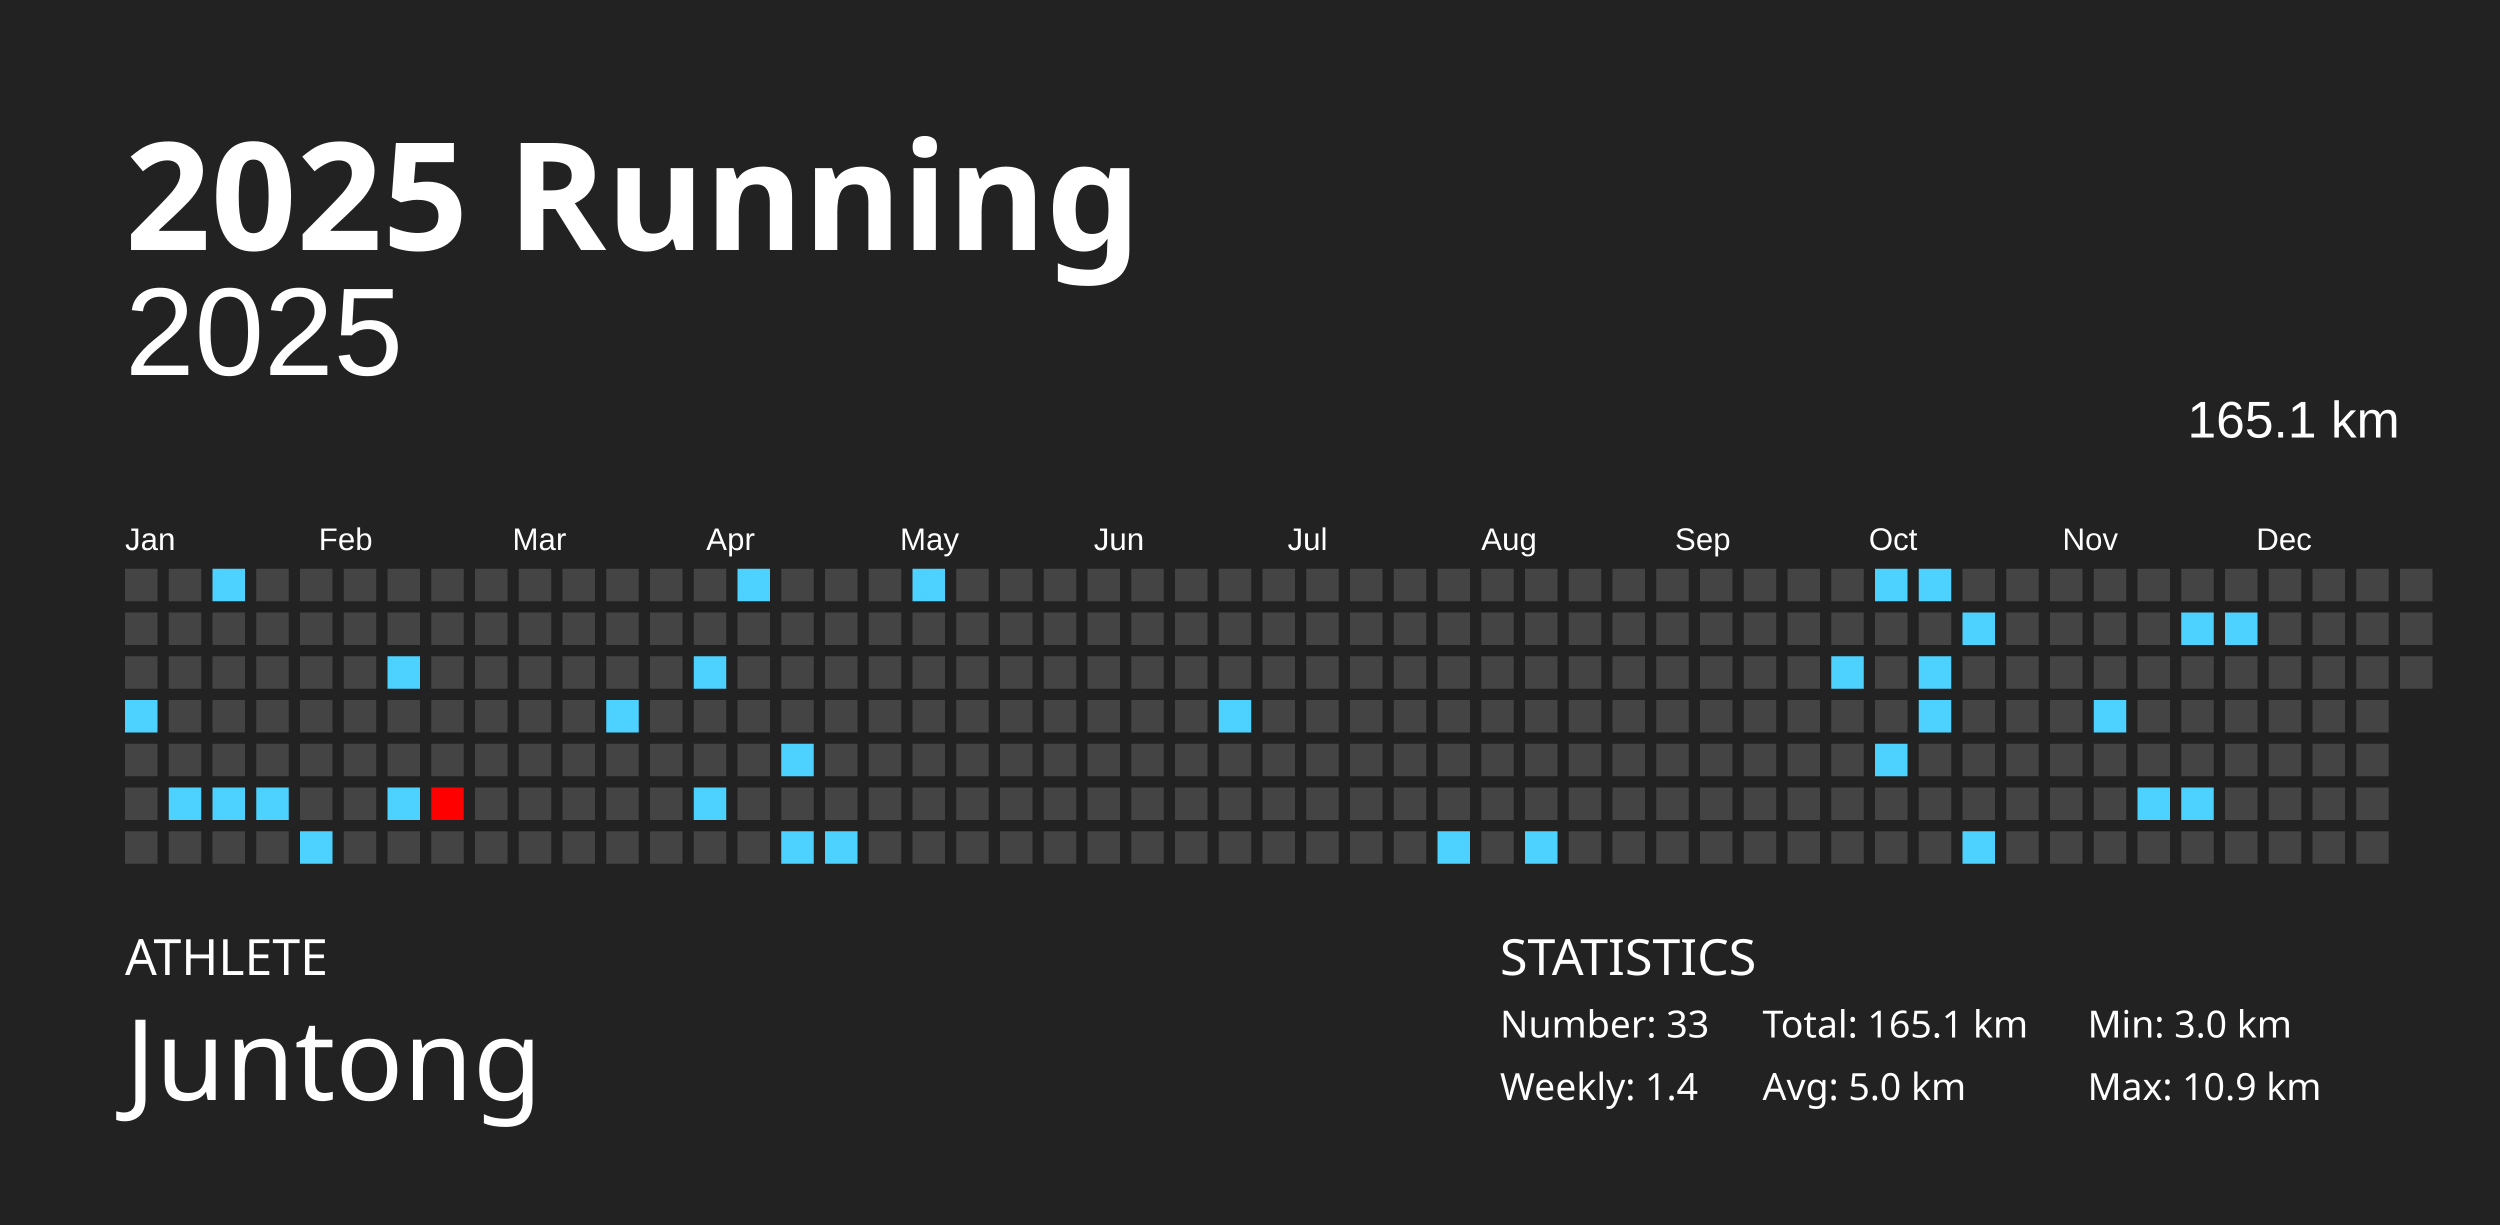
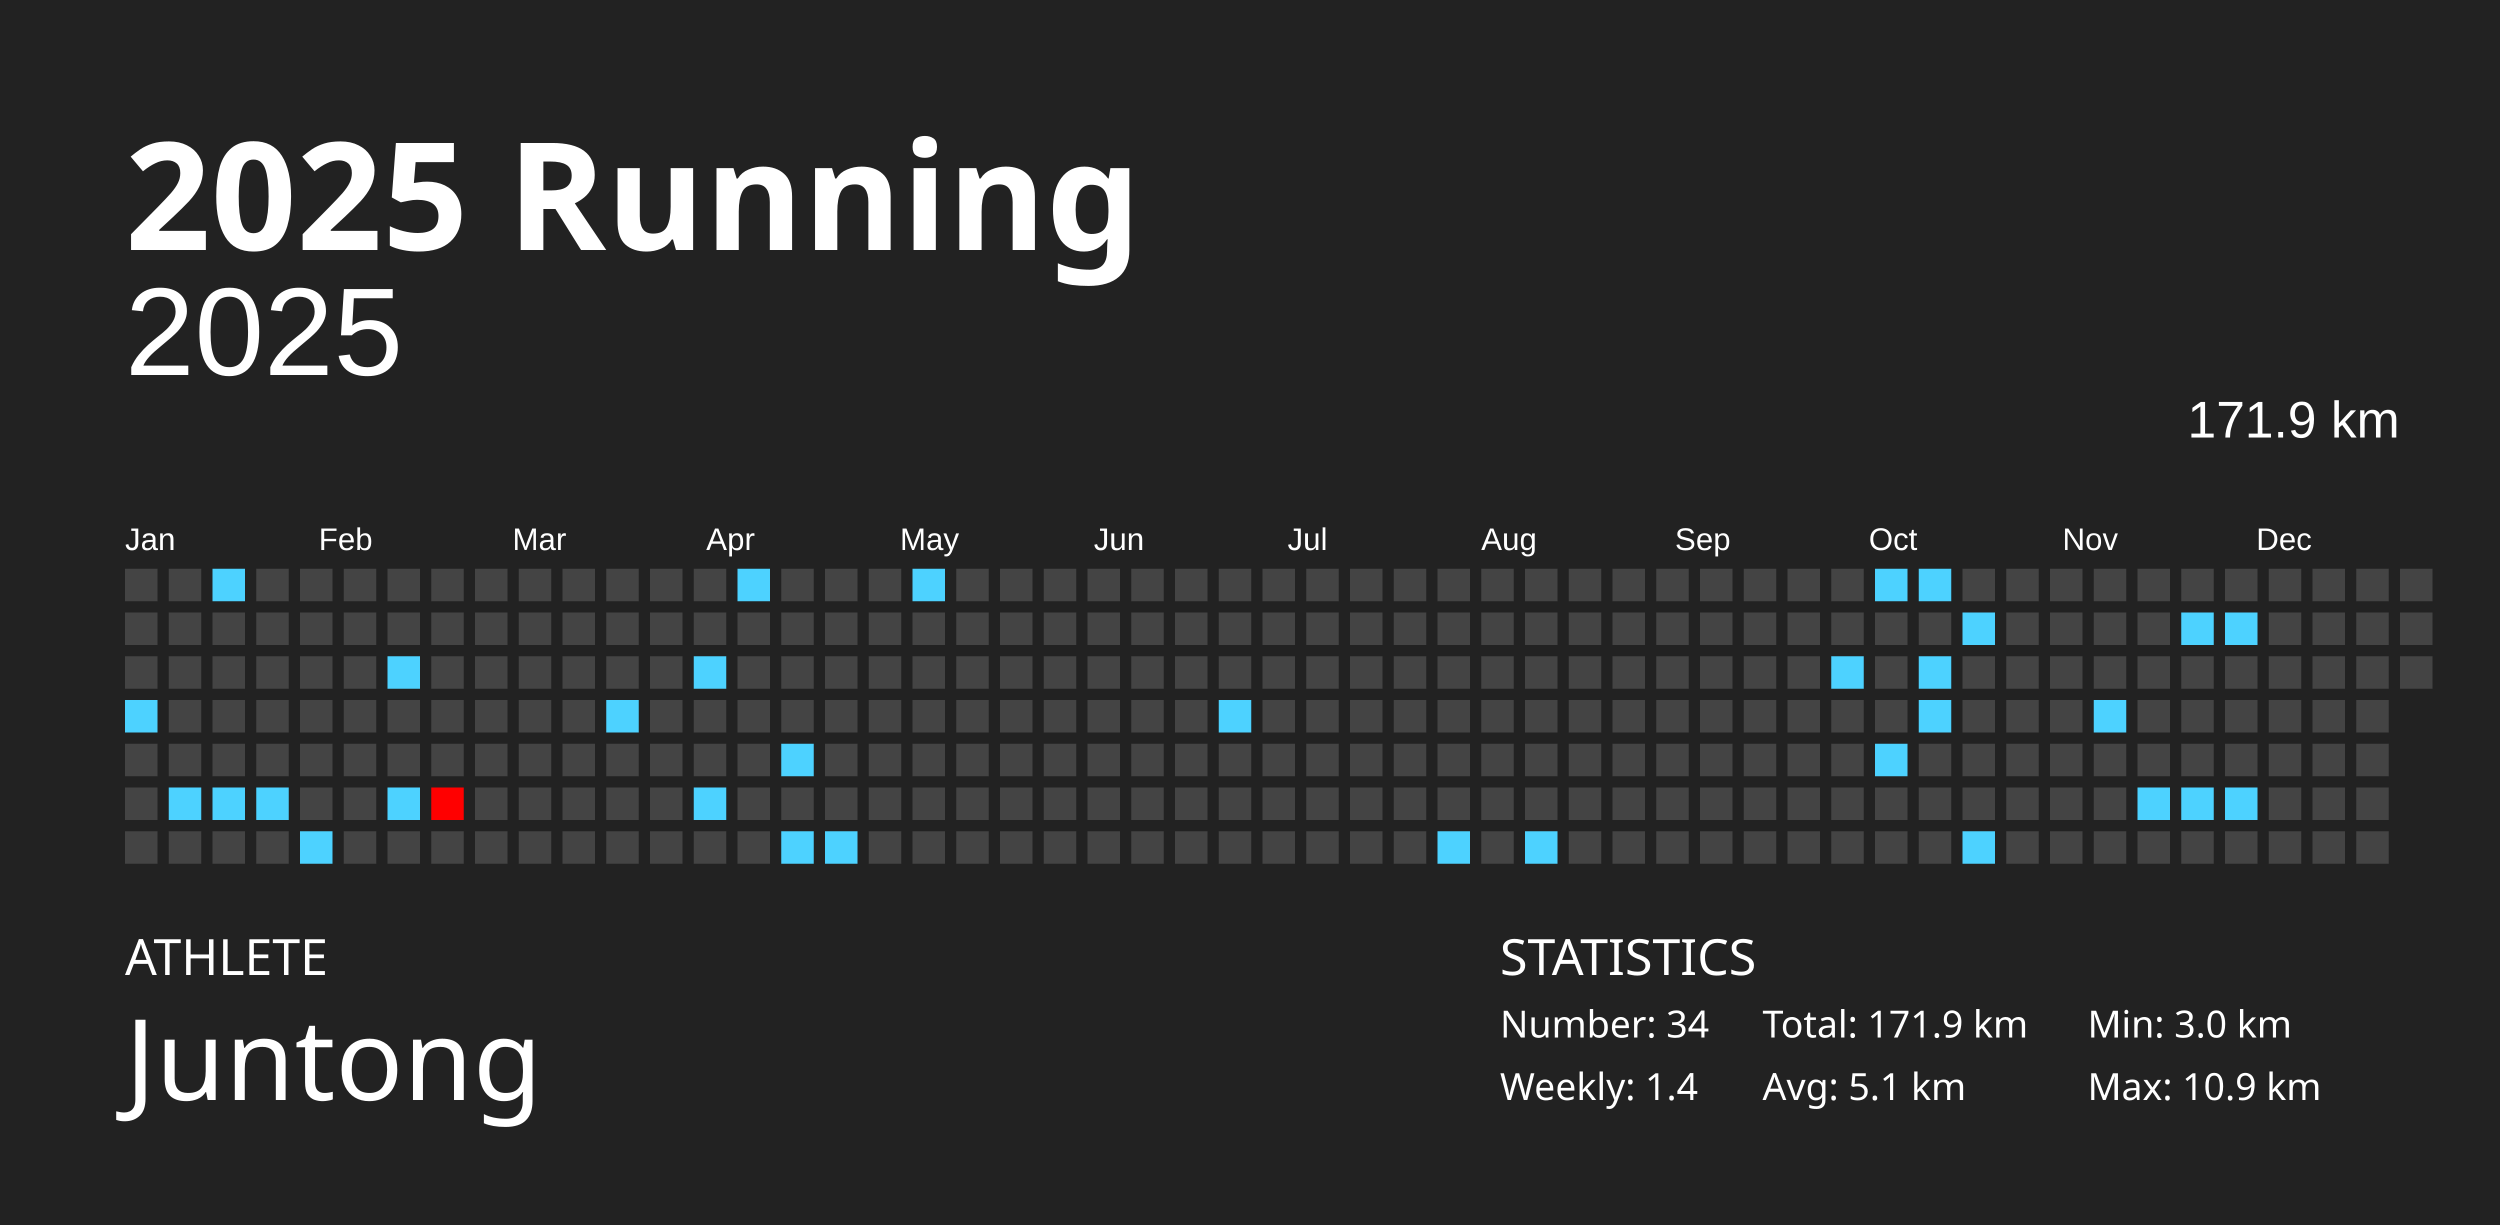
<svg xmlns="http://www.w3.org/2000/svg" baseProfile="full" height="98mm" version="1.1" viewBox="0,0,200,98" width="200mm">
  <defs />
  <rect fill="#222222" height="98" width="200" x="0" y="0" />
  <text fill="#FFFFFF" style="font-size:12px; font-family:Futura; font-weight:bold;" x="10" y="20">2025 Running</text>
  <text fill="#FFFFFF" style="font-size:4px; font-family:Futura" x="10" y="78">ATHLETE</text>
  <text fill="#FFFFFF" style="font-size:9px; font-family:Futura" x="10" y="88">Juntong</text>
  <text fill="#FFFFFF" style="font-size:4px; font-family:Futura" x="120" y="78">STATISTICS</text>
-   <text fill="#FFFFFF" style="font-size:3px; font-family:Futura" x="120" y="83">Number: 33</text>
+   <text fill="#FFFFFF" style="font-size:3px; font-family:Futura" x="120" y="83">Number: 34</text>
  <text fill="#FFFFFF" style="font-size:3px; font-family:Futura" x="120" y="88">Weekly: 1.4</text>
-   <text fill="#FFFFFF" style="font-size:3px; font-family:Futura" x="141" y="83">Total: 165.1 km</text>
-   <text fill="#FFFFFF" style="font-size:3px; font-family:Futura" x="141" y="88">Avg: 5.0 km</text>
+   <text fill="#FFFFFF" style="font-size:3px; font-family:Futura" x="141" y="83">Total: 171.9 km</text>
+   <text fill="#FFFFFF" style="font-size:3px; font-family:Futura" x="141" y="88">Avg: 5.1 km</text>
  <text fill="#FFFFFF" style="font-size:3px; font-family:Futura" x="167" y="83">Min: 3.0 km</text>
  <text fill="#FFFFFF" style="font-size:3px; font-family:Futura" x="167" y="88">Max: 10.9 km</text>
  <text alignment-baseline="hanging" fill="#FFFFFF" style="font-size:10.0px; font-family:Arial;" x="10" y="30">2025</text>
-   <text alignment-baseline="hanging" fill="#FFFFFF" style="font-size:4.125px; font-family:Arial;" x="175" y="35">165.1 km</text>
+   <text alignment-baseline="hanging" fill="#FFFFFF" style="font-size:4.125px; font-family:Arial;" x="175" y="35">171.9 km</text>
  <text fill="#FFFFFF" style="font-size:2.5px; font-family:Arial" x="10.0" y="44">Jan</text>
  <text fill="#FFFFFF" style="font-size:2.5px; font-family:Arial" x="25.5" y="44">Feb</text>
  <text fill="#FFFFFF" style="font-size:2.5px; font-family:Arial" x="41.0" y="44">Mar</text>
  <text fill="#FFFFFF" style="font-size:2.5px; font-family:Arial" x="56.5" y="44">Apr</text>
  <text fill="#FFFFFF" style="font-size:2.5px; font-family:Arial" x="72.0" y="44">May</text>
  <text fill="#FFFFFF" style="font-size:2.5px; font-family:Arial" x="87.5" y="44">Jun</text>
  <text fill="#FFFFFF" style="font-size:2.5px; font-family:Arial" x="103.0" y="44">Jul</text>
  <text fill="#FFFFFF" style="font-size:2.5px; font-family:Arial" x="118.5" y="44">Aug</text>
  <text fill="#FFFFFF" style="font-size:2.5px; font-family:Arial" x="134.0" y="44">Sep</text>
  <text fill="#FFFFFF" style="font-size:2.5px; font-family:Arial" x="149.5" y="44">Oct</text>
  <text fill="#FFFFFF" style="font-size:2.5px; font-family:Arial" x="165.0" y="44">Nov</text>
  <text fill="#FFFFFF" style="font-size:2.5px; font-family:Arial" x="180.5" y="44">Dec</text>
  <rect fill="#444444" height="2.6" width="2.6" x="10.0" y="45.5" />
  <rect fill="#444444" height="2.6" width="2.6" x="10.0" y="49.0" />
  <rect fill="#444444" height="2.6" width="2.6" x="10.0" y="52.5" />
  <rect fill="#4dd2ff" height="2.6" width="2.6" x="10.0" y="56.0" />
  <rect fill="#444444" height="2.6" width="2.6" x="10.0" y="59.5" />
  <rect fill="#444444" height="2.6" width="2.6" x="10.0" y="63.0" />
  <rect fill="#444444" height="2.6" width="2.6" x="10.0" y="66.5" />
  <rect fill="#444444" height="2.6" width="2.6" x="13.5" y="45.5" />
  <rect fill="#444444" height="2.6" width="2.6" x="13.5" y="49.0" />
  <rect fill="#444444" height="2.6" width="2.6" x="13.5" y="52.5" />
  <rect fill="#444444" height="2.6" width="2.6" x="13.5" y="56.0" />
  <rect fill="#444444" height="2.6" width="2.6" x="13.5" y="59.5" />
  <rect fill="#4dd2ff" height="2.6" width="2.6" x="13.5" y="63.0" />
  <rect fill="#444444" height="2.6" width="2.6" x="13.5" y="66.5" />
  <rect fill="#4dd2ff" height="2.6" width="2.6" x="17.0" y="45.5" />
  <rect fill="#444444" height="2.6" width="2.6" x="17.0" y="49.0" />
  <rect fill="#444444" height="2.6" width="2.6" x="17.0" y="52.5" />
  <rect fill="#444444" height="2.6" width="2.6" x="17.0" y="56.0" />
  <rect fill="#444444" height="2.6" width="2.6" x="17.0" y="59.5" />
  <rect fill="#4dd2ff" height="2.6" width="2.6" x="17.0" y="63.0" />
  <rect fill="#444444" height="2.6" width="2.6" x="17.0" y="66.5" />
  <rect fill="#444444" height="2.6" width="2.6" x="20.5" y="45.5" />
  <rect fill="#444444" height="2.6" width="2.6" x="20.5" y="49.0" />
  <rect fill="#444444" height="2.6" width="2.6" x="20.5" y="52.5" />
  <rect fill="#444444" height="2.6" width="2.6" x="20.5" y="56.0" />
  <rect fill="#444444" height="2.6" width="2.6" x="20.5" y="59.5" />
  <rect fill="#4dd2ff" height="2.6" width="2.6" x="20.5" y="63.0" />
  <rect fill="#444444" height="2.6" width="2.6" x="20.5" y="66.5" />
  <rect fill="#444444" height="2.6" width="2.6" x="24.0" y="45.5" />
  <rect fill="#444444" height="2.6" width="2.6" x="24.0" y="49.0" />
  <rect fill="#444444" height="2.6" width="2.6" x="24.0" y="52.5" />
  <rect fill="#444444" height="2.6" width="2.6" x="24.0" y="56.0" />
  <rect fill="#444444" height="2.6" width="2.6" x="24.0" y="59.5" />
  <rect fill="#444444" height="2.6" width="2.6" x="24.0" y="63.0" />
  <rect fill="#4dd2ff" height="2.6" width="2.6" x="24.0" y="66.5" />
  <rect fill="#444444" height="2.6" width="2.6" x="27.5" y="45.5" />
  <rect fill="#444444" height="2.6" width="2.6" x="27.5" y="49.0" />
  <rect fill="#444444" height="2.6" width="2.6" x="27.5" y="52.5" />
  <rect fill="#444444" height="2.6" width="2.6" x="27.5" y="56.0" />
  <rect fill="#444444" height="2.6" width="2.6" x="27.5" y="59.5" />
  <rect fill="#444444" height="2.6" width="2.6" x="27.5" y="63.0" />
  <rect fill="#444444" height="2.6" width="2.6" x="27.5" y="66.5" />
  <rect fill="#444444" height="2.6" width="2.6" x="31.0" y="45.5" />
  <rect fill="#444444" height="2.6" width="2.6" x="31.0" y="49.0" />
  <rect fill="#4dd2ff" height="2.6" width="2.6" x="31.0" y="52.5" />
  <rect fill="#444444" height="2.6" width="2.6" x="31.0" y="56.0" />
  <rect fill="#444444" height="2.6" width="2.6" x="31.0" y="59.5" />
  <rect fill="#4dd2ff" height="2.6" width="2.6" x="31.0" y="63.0" />
  <rect fill="#444444" height="2.6" width="2.6" x="31.0" y="66.5" />
  <rect fill="#444444" height="2.6" width="2.6" x="34.5" y="45.5" />
  <rect fill="#444444" height="2.6" width="2.6" x="34.5" y="49.0" />
  <rect fill="#444444" height="2.6" width="2.6" x="34.5" y="52.5" />
  <rect fill="#444444" height="2.6" width="2.6" x="34.5" y="56.0" />
  <rect fill="#444444" height="2.6" width="2.6" x="34.5" y="59.5" />
  <rect fill="#ff0000" height="2.6" width="2.6" x="34.5" y="63.0" />
  <rect fill="#444444" height="2.6" width="2.6" x="34.5" y="66.5" />
  <rect fill="#444444" height="2.6" width="2.6" x="38.0" y="45.5" />
  <rect fill="#444444" height="2.6" width="2.6" x="38.0" y="49.0" />
  <rect fill="#444444" height="2.6" width="2.6" x="38.0" y="52.5" />
  <rect fill="#444444" height="2.6" width="2.6" x="38.0" y="56.0" />
  <rect fill="#444444" height="2.6" width="2.6" x="38.0" y="59.5" />
  <rect fill="#444444" height="2.6" width="2.6" x="38.0" y="63.0" />
  <rect fill="#444444" height="2.6" width="2.6" x="38.0" y="66.5" />
  <rect fill="#444444" height="2.6" width="2.6" x="41.5" y="45.5" />
  <rect fill="#444444" height="2.6" width="2.6" x="41.5" y="49.0" />
  <rect fill="#444444" height="2.6" width="2.6" x="41.5" y="52.5" />
  <rect fill="#444444" height="2.6" width="2.6" x="41.5" y="56.0" />
  <rect fill="#444444" height="2.6" width="2.6" x="41.5" y="59.5" />
  <rect fill="#444444" height="2.6" width="2.6" x="41.5" y="63.0" />
  <rect fill="#444444" height="2.6" width="2.6" x="41.5" y="66.5" />
  <rect fill="#444444" height="2.6" width="2.6" x="45.0" y="45.5" />
  <rect fill="#444444" height="2.6" width="2.6" x="45.0" y="49.0" />
  <rect fill="#444444" height="2.6" width="2.6" x="45.0" y="52.5" />
  <rect fill="#444444" height="2.6" width="2.6" x="45.0" y="56.0" />
  <rect fill="#444444" height="2.6" width="2.6" x="45.0" y="59.5" />
  <rect fill="#444444" height="2.6" width="2.6" x="45.0" y="63.0" />
  <rect fill="#444444" height="2.6" width="2.6" x="45.0" y="66.5" />
  <rect fill="#444444" height="2.6" width="2.6" x="48.5" y="45.5" />
  <rect fill="#444444" height="2.6" width="2.6" x="48.5" y="49.0" />
  <rect fill="#444444" height="2.6" width="2.6" x="48.5" y="52.5" />
  <rect fill="#4dd2ff" height="2.6" width="2.6" x="48.5" y="56.0" />
  <rect fill="#444444" height="2.6" width="2.6" x="48.5" y="59.5" />
  <rect fill="#444444" height="2.6" width="2.6" x="48.5" y="63.0" />
  <rect fill="#444444" height="2.6" width="2.6" x="48.5" y="66.5" />
  <rect fill="#444444" height="2.6" width="2.6" x="52.0" y="45.5" />
  <rect fill="#444444" height="2.6" width="2.6" x="52.0" y="49.0" />
  <rect fill="#444444" height="2.6" width="2.6" x="52.0" y="52.5" />
  <rect fill="#444444" height="2.6" width="2.6" x="52.0" y="56.0" />
  <rect fill="#444444" height="2.6" width="2.6" x="52.0" y="59.5" />
  <rect fill="#444444" height="2.6" width="2.6" x="52.0" y="63.0" />
  <rect fill="#444444" height="2.6" width="2.6" x="52.0" y="66.5" />
  <rect fill="#444444" height="2.6" width="2.6" x="55.5" y="45.5" />
  <rect fill="#444444" height="2.6" width="2.6" x="55.5" y="49.0" />
  <rect fill="#4dd2ff" height="2.6" width="2.6" x="55.5" y="52.5" />
  <rect fill="#444444" height="2.6" width="2.6" x="55.5" y="56.0" />
  <rect fill="#444444" height="2.6" width="2.6" x="55.5" y="59.5" />
  <rect fill="#4dd2ff" height="2.6" width="2.6" x="55.5" y="63.0" />
  <rect fill="#444444" height="2.6" width="2.6" x="55.5" y="66.5" />
  <rect fill="#4dd2ff" height="2.6" width="2.6" x="59.0" y="45.5" />
  <rect fill="#444444" height="2.6" width="2.6" x="59.0" y="49.0" />
  <rect fill="#444444" height="2.6" width="2.6" x="59.0" y="52.5" />
  <rect fill="#444444" height="2.6" width="2.6" x="59.0" y="56.0" />
  <rect fill="#444444" height="2.6" width="2.6" x="59.0" y="59.5" />
  <rect fill="#444444" height="2.6" width="2.6" x="59.0" y="63.0" />
  <rect fill="#444444" height="2.6" width="2.6" x="59.0" y="66.5" />
  <rect fill="#444444" height="2.6" width="2.6" x="62.5" y="45.5" />
  <rect fill="#444444" height="2.6" width="2.6" x="62.5" y="49.0" />
  <rect fill="#444444" height="2.6" width="2.6" x="62.5" y="52.5" />
  <rect fill="#444444" height="2.6" width="2.6" x="62.5" y="56.0" />
  <rect fill="#4dd2ff" height="2.6" width="2.6" x="62.5" y="59.5" />
  <rect fill="#444444" height="2.6" width="2.6" x="62.5" y="63.0" />
  <rect fill="#4dd2ff" height="2.6" width="2.6" x="62.5" y="66.5" />
  <rect fill="#444444" height="2.6" width="2.6" x="66.0" y="45.5" />
  <rect fill="#444444" height="2.6" width="2.6" x="66.0" y="49.0" />
  <rect fill="#444444" height="2.6" width="2.6" x="66.0" y="52.5" />
  <rect fill="#444444" height="2.6" width="2.6" x="66.0" y="56.0" />
  <rect fill="#444444" height="2.6" width="2.6" x="66.0" y="59.5" />
  <rect fill="#444444" height="2.6" width="2.6" x="66.0" y="63.0" />
  <rect fill="#4dd2ff" height="2.6" width="2.6" x="66.0" y="66.5" />
  <rect fill="#444444" height="2.6" width="2.6" x="69.5" y="45.5" />
  <rect fill="#444444" height="2.6" width="2.6" x="69.5" y="49.0" />
  <rect fill="#444444" height="2.6" width="2.6" x="69.5" y="52.5" />
  <rect fill="#444444" height="2.6" width="2.6" x="69.5" y="56.0" />
  <rect fill="#444444" height="2.6" width="2.6" x="69.5" y="59.5" />
  <rect fill="#444444" height="2.6" width="2.6" x="69.5" y="63.0" />
  <rect fill="#444444" height="2.6" width="2.6" x="69.5" y="66.5" />
  <rect fill="#4dd2ff" height="2.6" width="2.6" x="73.0" y="45.5" />
  <rect fill="#444444" height="2.6" width="2.6" x="73.0" y="49.0" />
  <rect fill="#444444" height="2.6" width="2.6" x="73.0" y="52.5" />
  <rect fill="#444444" height="2.6" width="2.6" x="73.0" y="56.0" />
  <rect fill="#444444" height="2.6" width="2.6" x="73.0" y="59.5" />
  <rect fill="#444444" height="2.6" width="2.6" x="73.0" y="63.0" />
  <rect fill="#444444" height="2.6" width="2.6" x="73.0" y="66.5" />
  <rect fill="#444444" height="2.6" width="2.6" x="76.5" y="45.5" />
  <rect fill="#444444" height="2.6" width="2.6" x="76.5" y="49.0" />
  <rect fill="#444444" height="2.6" width="2.6" x="76.5" y="52.5" />
  <rect fill="#444444" height="2.6" width="2.6" x="76.5" y="56.0" />
  <rect fill="#444444" height="2.6" width="2.6" x="76.5" y="59.5" />
  <rect fill="#444444" height="2.6" width="2.6" x="76.5" y="63.0" />
  <rect fill="#444444" height="2.6" width="2.6" x="76.5" y="66.5" />
  <rect fill="#444444" height="2.6" width="2.6" x="80.0" y="45.5" />
  <rect fill="#444444" height="2.6" width="2.6" x="80.0" y="49.0" />
  <rect fill="#444444" height="2.6" width="2.6" x="80.0" y="52.5" />
  <rect fill="#444444" height="2.6" width="2.6" x="80.0" y="56.0" />
  <rect fill="#444444" height="2.6" width="2.6" x="80.0" y="59.5" />
  <rect fill="#444444" height="2.6" width="2.6" x="80.0" y="63.0" />
  <rect fill="#444444" height="2.6" width="2.6" x="80.0" y="66.5" />
  <rect fill="#444444" height="2.6" width="2.6" x="83.5" y="45.5" />
  <rect fill="#444444" height="2.6" width="2.6" x="83.5" y="49.0" />
  <rect fill="#444444" height="2.6" width="2.6" x="83.5" y="52.5" />
  <rect fill="#444444" height="2.6" width="2.6" x="83.5" y="56.0" />
  <rect fill="#444444" height="2.6" width="2.6" x="83.5" y="59.5" />
  <rect fill="#444444" height="2.6" width="2.6" x="83.5" y="63.0" />
  <rect fill="#444444" height="2.6" width="2.6" x="83.5" y="66.5" />
  <rect fill="#444444" height="2.6" width="2.6" x="87.0" y="45.5" />
  <rect fill="#444444" height="2.6" width="2.6" x="87.0" y="49.0" />
  <rect fill="#444444" height="2.6" width="2.6" x="87.0" y="52.5" />
  <rect fill="#444444" height="2.6" width="2.6" x="87.0" y="56.0" />
  <rect fill="#444444" height="2.6" width="2.6" x="87.0" y="59.5" />
  <rect fill="#444444" height="2.6" width="2.6" x="87.0" y="63.0" />
  <rect fill="#444444" height="2.6" width="2.6" x="87.0" y="66.5" />
  <rect fill="#444444" height="2.6" width="2.6" x="90.5" y="45.5" />
  <rect fill="#444444" height="2.6" width="2.6" x="90.5" y="49.0" />
  <rect fill="#444444" height="2.6" width="2.6" x="90.5" y="52.5" />
  <rect fill="#444444" height="2.6" width="2.6" x="90.5" y="56.0" />
  <rect fill="#444444" height="2.6" width="2.6" x="90.5" y="59.5" />
  <rect fill="#444444" height="2.6" width="2.6" x="90.5" y="63.0" />
  <rect fill="#444444" height="2.6" width="2.6" x="90.5" y="66.5" />
  <rect fill="#444444" height="2.6" width="2.6" x="94.0" y="45.5" />
  <rect fill="#444444" height="2.6" width="2.6" x="94.0" y="49.0" />
  <rect fill="#444444" height="2.6" width="2.6" x="94.0" y="52.5" />
  <rect fill="#444444" height="2.6" width="2.6" x="94.0" y="56.0" />
  <rect fill="#444444" height="2.6" width="2.6" x="94.0" y="59.5" />
  <rect fill="#444444" height="2.6" width="2.6" x="94.0" y="63.0" />
  <rect fill="#444444" height="2.6" width="2.6" x="94.0" y="66.5" />
  <rect fill="#444444" height="2.6" width="2.6" x="97.5" y="45.5" />
  <rect fill="#444444" height="2.6" width="2.6" x="97.5" y="49.0" />
  <rect fill="#444444" height="2.6" width="2.6" x="97.5" y="52.5" />
  <rect fill="#4dd2ff" height="2.6" width="2.6" x="97.5" y="56.0" />
  <rect fill="#444444" height="2.6" width="2.6" x="97.5" y="59.5" />
  <rect fill="#444444" height="2.6" width="2.6" x="97.5" y="63.0" />
  <rect fill="#444444" height="2.6" width="2.6" x="97.5" y="66.5" />
  <rect fill="#444444" height="2.6" width="2.6" x="101.0" y="45.5" />
  <rect fill="#444444" height="2.6" width="2.6" x="101.0" y="49.0" />
  <rect fill="#444444" height="2.6" width="2.6" x="101.0" y="52.5" />
  <rect fill="#444444" height="2.6" width="2.6" x="101.0" y="56.0" />
  <rect fill="#444444" height="2.6" width="2.6" x="101.0" y="59.5" />
  <rect fill="#444444" height="2.6" width="2.6" x="101.0" y="63.0" />
  <rect fill="#444444" height="2.6" width="2.6" x="101.0" y="66.5" />
  <rect fill="#444444" height="2.6" width="2.6" x="104.5" y="45.5" />
  <rect fill="#444444" height="2.6" width="2.6" x="104.5" y="49.0" />
  <rect fill="#444444" height="2.6" width="2.6" x="104.5" y="52.5" />
  <rect fill="#444444" height="2.6" width="2.6" x="104.5" y="56.0" />
  <rect fill="#444444" height="2.6" width="2.6" x="104.5" y="59.5" />
  <rect fill="#444444" height="2.6" width="2.6" x="104.5" y="63.0" />
  <rect fill="#444444" height="2.6" width="2.6" x="104.5" y="66.5" />
  <rect fill="#444444" height="2.6" width="2.6" x="108.0" y="45.5" />
  <rect fill="#444444" height="2.6" width="2.6" x="108.0" y="49.0" />
  <rect fill="#444444" height="2.6" width="2.6" x="108.0" y="52.5" />
  <rect fill="#444444" height="2.6" width="2.6" x="108.0" y="56.0" />
  <rect fill="#444444" height="2.6" width="2.6" x="108.0" y="59.5" />
  <rect fill="#444444" height="2.6" width="2.6" x="108.0" y="63.0" />
  <rect fill="#444444" height="2.6" width="2.6" x="108.0" y="66.5" />
  <rect fill="#444444" height="2.6" width="2.6" x="111.5" y="45.5" />
  <rect fill="#444444" height="2.6" width="2.6" x="111.5" y="49.0" />
  <rect fill="#444444" height="2.6" width="2.6" x="111.5" y="52.5" />
  <rect fill="#444444" height="2.6" width="2.6" x="111.5" y="56.0" />
  <rect fill="#444444" height="2.6" width="2.6" x="111.5" y="59.5" />
  <rect fill="#444444" height="2.6" width="2.6" x="111.5" y="63.0" />
  <rect fill="#444444" height="2.6" width="2.6" x="111.5" y="66.5" />
  <rect fill="#444444" height="2.6" width="2.6" x="115.0" y="45.5" />
  <rect fill="#444444" height="2.6" width="2.6" x="115.0" y="49.0" />
  <rect fill="#444444" height="2.6" width="2.6" x="115.0" y="52.5" />
  <rect fill="#444444" height="2.6" width="2.6" x="115.0" y="56.0" />
  <rect fill="#444444" height="2.6" width="2.6" x="115.0" y="59.5" />
  <rect fill="#444444" height="2.6" width="2.6" x="115.0" y="63.0" />
  <rect fill="#4dd2ff" height="2.6" width="2.6" x="115.0" y="66.5" />
  <rect fill="#444444" height="2.6" width="2.6" x="118.5" y="45.5" />
  <rect fill="#444444" height="2.6" width="2.6" x="118.5" y="49.0" />
  <rect fill="#444444" height="2.6" width="2.6" x="118.5" y="52.5" />
  <rect fill="#444444" height="2.6" width="2.6" x="118.5" y="56.0" />
  <rect fill="#444444" height="2.6" width="2.6" x="118.5" y="59.5" />
  <rect fill="#444444" height="2.6" width="2.6" x="118.5" y="63.0" />
  <rect fill="#444444" height="2.6" width="2.6" x="118.5" y="66.5" />
  <rect fill="#444444" height="2.6" width="2.6" x="122.0" y="45.5" />
  <rect fill="#444444" height="2.6" width="2.6" x="122.0" y="49.0" />
  <rect fill="#444444" height="2.6" width="2.6" x="122.0" y="52.5" />
  <rect fill="#444444" height="2.6" width="2.6" x="122.0" y="56.0" />
  <rect fill="#444444" height="2.6" width="2.6" x="122.0" y="59.5" />
  <rect fill="#444444" height="2.6" width="2.6" x="122.0" y="63.0" />
  <rect fill="#4dd2ff" height="2.6" width="2.6" x="122.0" y="66.5" />
  <rect fill="#444444" height="2.6" width="2.6" x="125.5" y="45.5" />
  <rect fill="#444444" height="2.6" width="2.6" x="125.5" y="49.0" />
  <rect fill="#444444" height="2.6" width="2.6" x="125.5" y="52.5" />
  <rect fill="#444444" height="2.6" width="2.6" x="125.5" y="56.0" />
  <rect fill="#444444" height="2.6" width="2.6" x="125.5" y="59.5" />
  <rect fill="#444444" height="2.6" width="2.6" x="125.5" y="63.0" />
  <rect fill="#444444" height="2.6" width="2.6" x="125.5" y="66.5" />
  <rect fill="#444444" height="2.6" width="2.6" x="129.0" y="45.5" />
  <rect fill="#444444" height="2.6" width="2.6" x="129.0" y="49.0" />
  <rect fill="#444444" height="2.6" width="2.6" x="129.0" y="52.5" />
  <rect fill="#444444" height="2.6" width="2.6" x="129.0" y="56.0" />
  <rect fill="#444444" height="2.6" width="2.6" x="129.0" y="59.5" />
  <rect fill="#444444" height="2.6" width="2.6" x="129.0" y="63.0" />
  <rect fill="#444444" height="2.6" width="2.6" x="129.0" y="66.5" />
  <rect fill="#444444" height="2.6" width="2.6" x="132.5" y="45.5" />
  <rect fill="#444444" height="2.6" width="2.6" x="132.5" y="49.0" />
  <rect fill="#444444" height="2.6" width="2.6" x="132.5" y="52.5" />
  <rect fill="#444444" height="2.6" width="2.6" x="132.5" y="56.0" />
  <rect fill="#444444" height="2.6" width="2.6" x="132.5" y="59.5" />
  <rect fill="#444444" height="2.6" width="2.6" x="132.5" y="63.0" />
  <rect fill="#444444" height="2.6" width="2.6" x="132.5" y="66.5" />
  <rect fill="#444444" height="2.6" width="2.6" x="136.0" y="45.5" />
  <rect fill="#444444" height="2.6" width="2.6" x="136.0" y="49.0" />
  <rect fill="#444444" height="2.6" width="2.6" x="136.0" y="52.5" />
  <rect fill="#444444" height="2.6" width="2.6" x="136.0" y="56.0" />
  <rect fill="#444444" height="2.6" width="2.6" x="136.0" y="59.5" />
  <rect fill="#444444" height="2.6" width="2.6" x="136.0" y="63.0" />
  <rect fill="#444444" height="2.6" width="2.6" x="136.0" y="66.5" />
  <rect fill="#444444" height="2.6" width="2.6" x="139.5" y="45.5" />
  <rect fill="#444444" height="2.6" width="2.6" x="139.5" y="49.0" />
  <rect fill="#444444" height="2.6" width="2.6" x="139.5" y="52.5" />
  <rect fill="#444444" height="2.6" width="2.6" x="139.5" y="56.0" />
  <rect fill="#444444" height="2.6" width="2.6" x="139.5" y="59.5" />
  <rect fill="#444444" height="2.6" width="2.6" x="139.5" y="63.0" />
  <rect fill="#444444" height="2.6" width="2.6" x="139.5" y="66.5" />
  <rect fill="#444444" height="2.6" width="2.6" x="143.0" y="45.5" />
  <rect fill="#444444" height="2.6" width="2.6" x="143.0" y="49.0" />
  <rect fill="#444444" height="2.6" width="2.6" x="143.0" y="52.5" />
  <rect fill="#444444" height="2.6" width="2.6" x="143.0" y="56.0" />
  <rect fill="#444444" height="2.6" width="2.6" x="143.0" y="59.5" />
  <rect fill="#444444" height="2.6" width="2.6" x="143.0" y="63.0" />
  <rect fill="#444444" height="2.6" width="2.6" x="143.0" y="66.5" />
  <rect fill="#444444" height="2.6" width="2.6" x="146.5" y="45.5" />
  <rect fill="#444444" height="2.6" width="2.6" x="146.5" y="49.0" />
  <rect fill="#4dd2ff" height="2.6" width="2.6" x="146.5" y="52.5" />
  <rect fill="#444444" height="2.6" width="2.6" x="146.5" y="56.0" />
  <rect fill="#444444" height="2.6" width="2.6" x="146.5" y="59.5" />
  <rect fill="#444444" height="2.6" width="2.6" x="146.5" y="63.0" />
  <rect fill="#444444" height="2.6" width="2.6" x="146.5" y="66.5" />
  <rect fill="#4dd2ff" height="2.6" width="2.6" x="150.0" y="45.5" />
  <rect fill="#444444" height="2.6" width="2.6" x="150.0" y="49.0" />
  <rect fill="#444444" height="2.6" width="2.6" x="150.0" y="52.5" />
  <rect fill="#444444" height="2.6" width="2.6" x="150.0" y="56.0" />
  <rect fill="#4dd2ff" height="2.6" width="2.6" x="150.0" y="59.5" />
  <rect fill="#444444" height="2.6" width="2.6" x="150.0" y="63.0" />
  <rect fill="#444444" height="2.6" width="2.6" x="150.0" y="66.5" />
  <rect fill="#4dd2ff" height="2.6" width="2.6" x="153.5" y="45.5" />
  <rect fill="#444444" height="2.6" width="2.6" x="153.5" y="49.0" />
  <rect fill="#4dd2ff" height="2.6" width="2.6" x="153.5" y="52.5" />
  <rect fill="#4dd2ff" height="2.6" width="2.6" x="153.5" y="56.0" />
  <rect fill="#444444" height="2.6" width="2.6" x="153.5" y="59.5" />
  <rect fill="#444444" height="2.6" width="2.6" x="153.5" y="63.0" />
  <rect fill="#444444" height="2.6" width="2.6" x="153.5" y="66.5" />
  <rect fill="#444444" height="2.6" width="2.6" x="157.0" y="45.5" />
  <rect fill="#4dd2ff" height="2.6" width="2.6" x="157.0" y="49.0" />
  <rect fill="#444444" height="2.6" width="2.6" x="157.0" y="52.5" />
  <rect fill="#444444" height="2.6" width="2.6" x="157.0" y="56.0" />
  <rect fill="#444444" height="2.6" width="2.6" x="157.0" y="59.5" />
  <rect fill="#444444" height="2.6" width="2.6" x="157.0" y="63.0" />
  <rect fill="#4dd2ff" height="2.6" width="2.6" x="157.0" y="66.5" />
  <rect fill="#444444" height="2.6" width="2.6" x="160.5" y="45.5" />
  <rect fill="#444444" height="2.6" width="2.6" x="160.5" y="49.0" />
  <rect fill="#444444" height="2.6" width="2.6" x="160.5" y="52.5" />
  <rect fill="#444444" height="2.6" width="2.6" x="160.5" y="56.0" />
  <rect fill="#444444" height="2.6" width="2.6" x="160.5" y="59.5" />
  <rect fill="#444444" height="2.6" width="2.6" x="160.5" y="63.0" />
  <rect fill="#444444" height="2.6" width="2.6" x="160.5" y="66.5" />
  <rect fill="#444444" height="2.6" width="2.6" x="164.0" y="45.5" />
  <rect fill="#444444" height="2.6" width="2.6" x="164.0" y="49.0" />
  <rect fill="#444444" height="2.6" width="2.6" x="164.0" y="52.5" />
  <rect fill="#444444" height="2.6" width="2.6" x="164.0" y="56.0" />
  <rect fill="#444444" height="2.6" width="2.6" x="164.0" y="59.5" />
  <rect fill="#444444" height="2.6" width="2.6" x="164.0" y="63.0" />
  <rect fill="#444444" height="2.6" width="2.6" x="164.0" y="66.5" />
  <rect fill="#444444" height="2.6" width="2.6" x="167.5" y="45.5" />
  <rect fill="#444444" height="2.6" width="2.6" x="167.5" y="49.0" />
  <rect fill="#444444" height="2.6" width="2.6" x="167.5" y="52.5" />
  <rect fill="#4dd2ff" height="2.6" width="2.6" x="167.5" y="56.0" />
  <rect fill="#444444" height="2.6" width="2.6" x="167.5" y="59.5" />
  <rect fill="#444444" height="2.6" width="2.6" x="167.5" y="63.0" />
  <rect fill="#444444" height="2.6" width="2.6" x="167.5" y="66.5" />
  <rect fill="#444444" height="2.6" width="2.6" x="171.0" y="45.5" />
  <rect fill="#444444" height="2.6" width="2.6" x="171.0" y="49.0" />
  <rect fill="#444444" height="2.6" width="2.6" x="171.0" y="52.5" />
  <rect fill="#444444" height="2.6" width="2.6" x="171.0" y="56.0" />
  <rect fill="#444444" height="2.6" width="2.6" x="171.0" y="59.5" />
  <rect fill="#4dd2ff" height="2.6" width="2.6" x="171.0" y="63.0" />
  <rect fill="#444444" height="2.6" width="2.6" x="171.0" y="66.5" />
  <rect fill="#444444" height="2.6" width="2.6" x="174.5" y="45.5" />
  <rect fill="#4dd2ff" height="2.6" width="2.6" x="174.5" y="49.0" />
  <rect fill="#444444" height="2.6" width="2.6" x="174.5" y="52.5" />
  <rect fill="#444444" height="2.6" width="2.6" x="174.5" y="56.0" />
  <rect fill="#444444" height="2.6" width="2.6" x="174.5" y="59.5" />
  <rect fill="#4dd2ff" height="2.6" width="2.6" x="174.5" y="63.0" />
  <rect fill="#444444" height="2.6" width="2.6" x="174.5" y="66.5" />
  <rect fill="#444444" height="2.6" width="2.6" x="178.0" y="45.5" />
  <rect fill="#4dd2ff" height="2.6" width="2.6" x="178.0" y="49.0" />
  <rect fill="#444444" height="2.6" width="2.6" x="178.0" y="52.5" />
  <rect fill="#444444" height="2.6" width="2.6" x="178.0" y="56.0" />
  <rect fill="#444444" height="2.6" width="2.6" x="178.0" y="59.5" />
-   <rect fill="#444444" height="2.6" width="2.6" x="178.0" y="63.0" />
+   <rect fill="#4dd2ff" height="2.6" width="2.6" x="178.0" y="63.0" />
  <rect fill="#444444" height="2.6" width="2.6" x="178.0" y="66.5" />
  <rect fill="#444444" height="2.6" width="2.6" x="181.5" y="45.5" />
  <rect fill="#444444" height="2.6" width="2.6" x="181.5" y="49.0" />
  <rect fill="#444444" height="2.6" width="2.6" x="181.5" y="52.5" />
  <rect fill="#444444" height="2.6" width="2.6" x="181.5" y="56.0" />
  <rect fill="#444444" height="2.6" width="2.6" x="181.5" y="59.5" />
  <rect fill="#444444" height="2.6" width="2.6" x="181.5" y="63.0" />
  <rect fill="#444444" height="2.6" width="2.6" x="181.5" y="66.5" />
  <rect fill="#444444" height="2.6" width="2.6" x="185.0" y="45.5" />
  <rect fill="#444444" height="2.6" width="2.6" x="185.0" y="49.0" />
  <rect fill="#444444" height="2.6" width="2.6" x="185.0" y="52.5" />
  <rect fill="#444444" height="2.6" width="2.6" x="185.0" y="56.0" />
  <rect fill="#444444" height="2.6" width="2.6" x="185.0" y="59.5" />
  <rect fill="#444444" height="2.6" width="2.6" x="185.0" y="63.0" />
  <rect fill="#444444" height="2.6" width="2.6" x="185.0" y="66.5" />
  <rect fill="#444444" height="2.6" width="2.6" x="188.5" y="45.5" />
  <rect fill="#444444" height="2.6" width="2.6" x="188.5" y="49.0" />
  <rect fill="#444444" height="2.6" width="2.6" x="188.5" y="52.5" />
  <rect fill="#444444" height="2.6" width="2.6" x="188.5" y="56.0" />
  <rect fill="#444444" height="2.6" width="2.6" x="188.5" y="59.5" />
  <rect fill="#444444" height="2.6" width="2.6" x="188.5" y="63.0" />
  <rect fill="#444444" height="2.6" width="2.6" x="188.5" y="66.5" />
  <rect fill="#444444" height="2.6" width="2.6" x="192.0" y="45.5" />
  <rect fill="#444444" height="2.6" width="2.6" x="192.0" y="49.0" />
  <rect fill="#444444" height="2.6" width="2.6" x="192.0" y="52.5" />
</svg>
